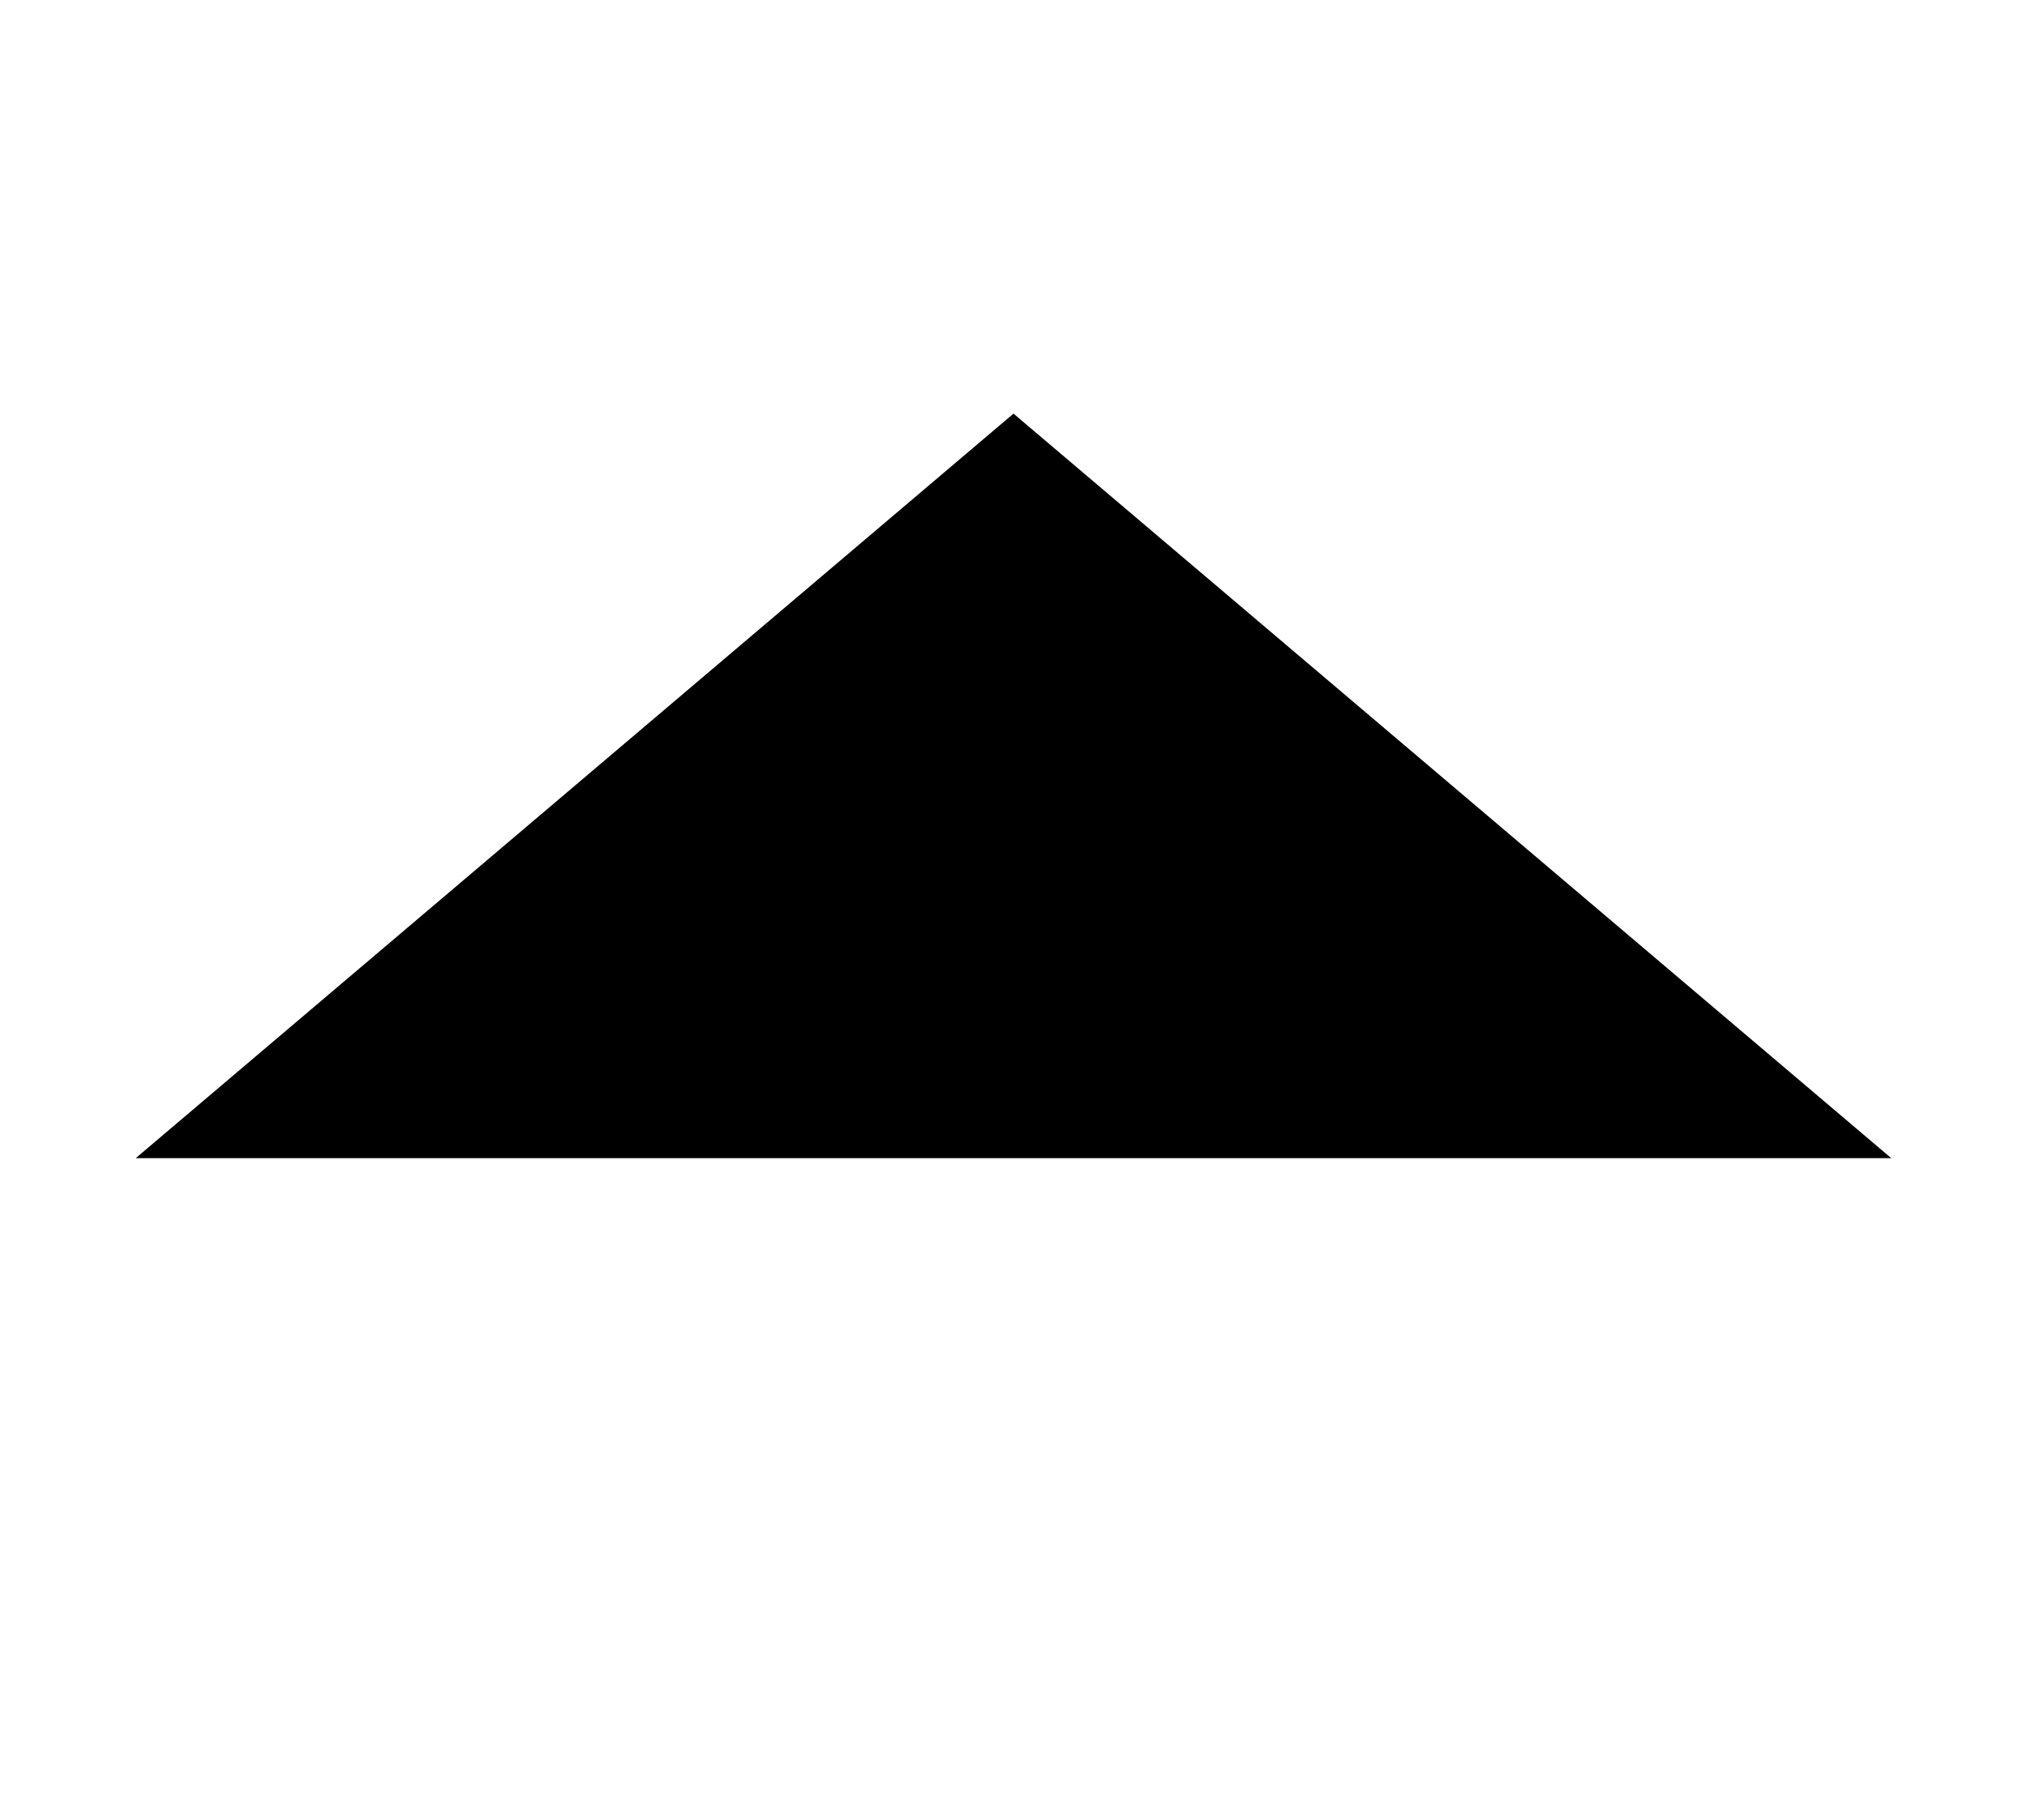
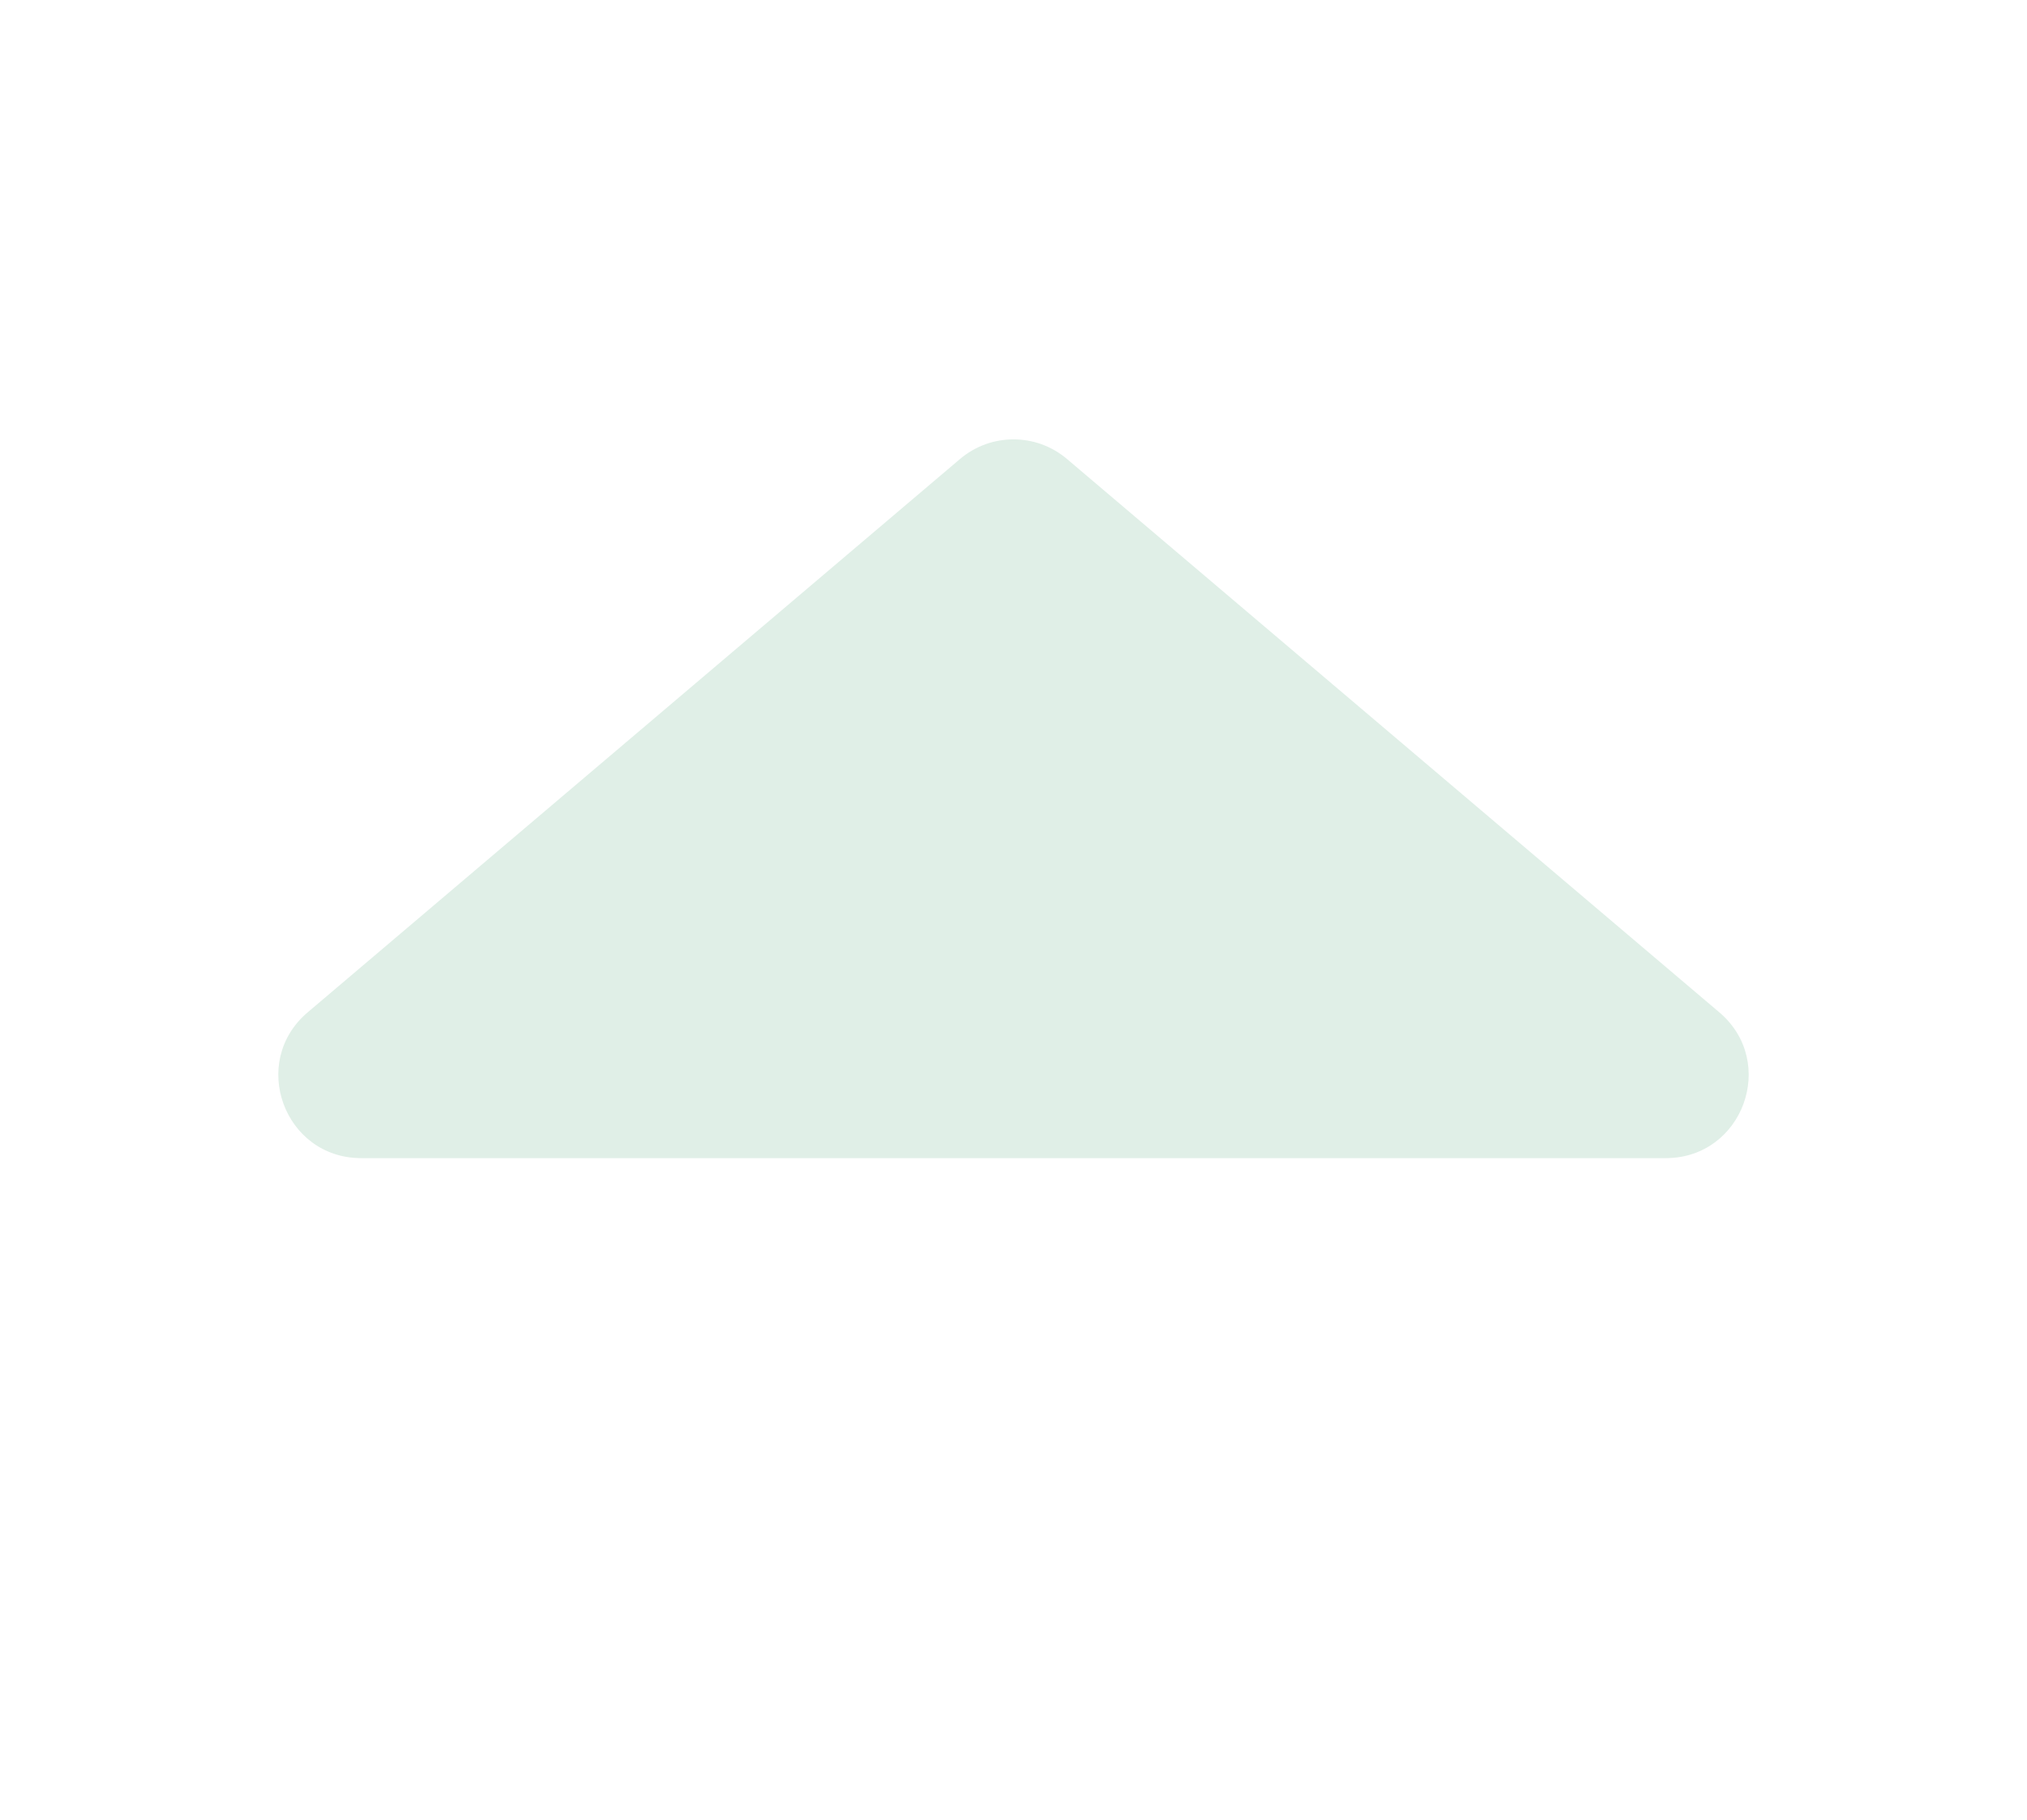
<svg xmlns="http://www.w3.org/2000/svg" width="49" height="44" viewBox="0 0 49 44" fill="none">
-   <path d="M24.5 10L3.282 28L45.718 28L24.5 10Z" fill="black" />
+   <path d="M23.206 11.098C23.953 10.464 25.047 10.464 25.794 11.098L41.562 24.475C42.982 25.679 42.13 28 40.269 28L8.731 28C6.87 28 6.018 25.679 7.438 24.475L23.206 11.098Z" fill="#E0EFE7" />
</svg>
